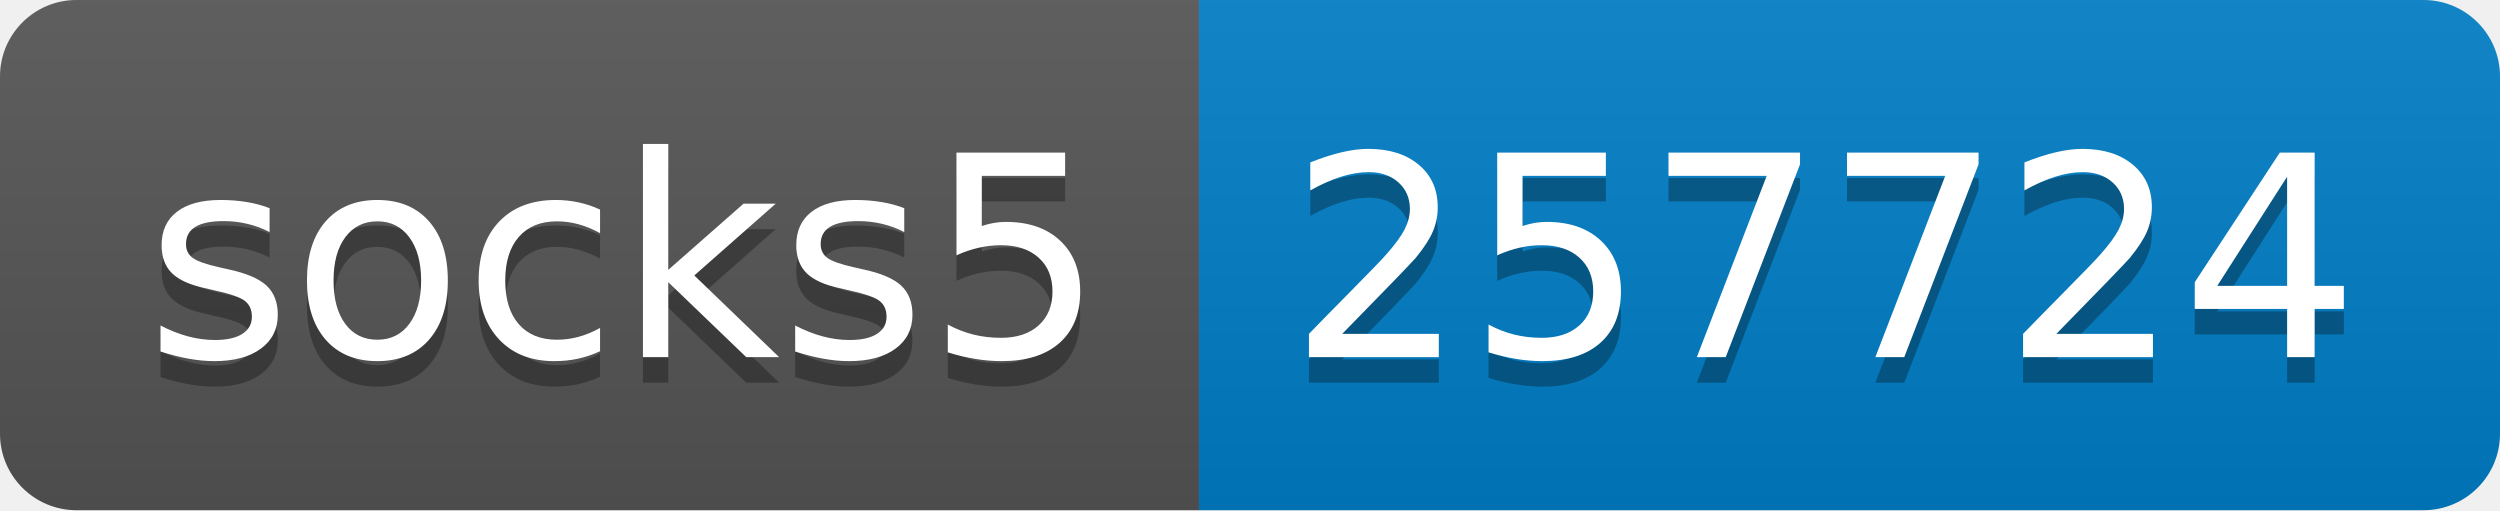
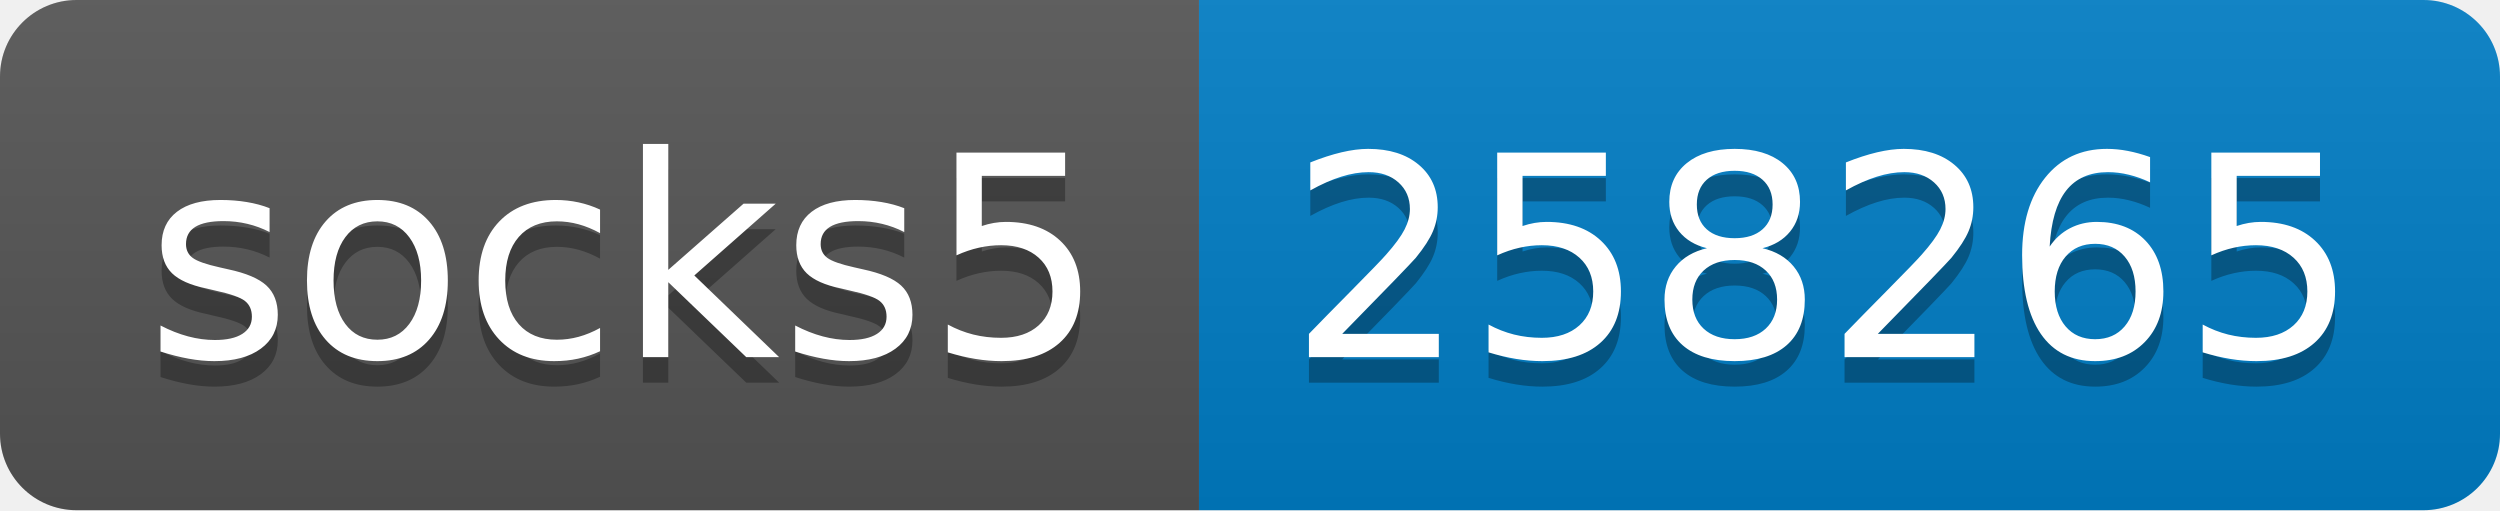
- <svg xmlns="http://www.w3.org/2000/svg" width="98" height="20" role="img" aria-label="socks5: 257724">
+ <svg xmlns="http://www.w3.org/2000/svg" width="98" height="20" role="img" aria-label="socks5: 258265">
  <linearGradient id="s" x2="0" y2="100%">
    <stop offset="0" stop-color="#bbb" stop-opacity=".1" />
    <stop offset="1" stop-opacity=".1" />
  </linearGradient>
  <clipPath id="r">
    <rect width="98" height="20" rx="3" fill="#fff" />
  </clipPath>
  <g clip-path="url(#r)">
    <rect width="47" height="20" fill="#555" />
    <rect x="47" width="51" height="20" fill="#007ec6" />
    <rect width="98" height="20" fill="url(#s)" />
  </g>
  <g fill="#fff" text-anchor="middle" font-family="Verdana,Geneva,DejaVu Sans,sans-serif" text-rendering="geometricPrecision" font-size="110">
    <text aria-hidden="true" x="245" y="150" fill="#010101" fill-opacity=".3" transform="scale(.1)" textLength="370">socks5</text>
    <text x="245" y="140" transform="scale(.1)" fill="#fff" textLength="370">socks5</text>
-     <text aria-hidden="true" x="715" y="150" fill="#010101" fill-opacity=".3" transform="scale(.1)" textLength="410">257724</text>
-     <text x="715" y="140" transform="scale(.1)" fill="#fff" textLength="410">257724</text>
+     <text aria-hidden="true" x="715" y="150" fill="#010101" fill-opacity=".3" transform="scale(.1)" textLength="410">258265</text>
+     <text x="715" y="140" transform="scale(.1)" fill="#fff" textLength="410">258265</text>
  </g>
</svg>
